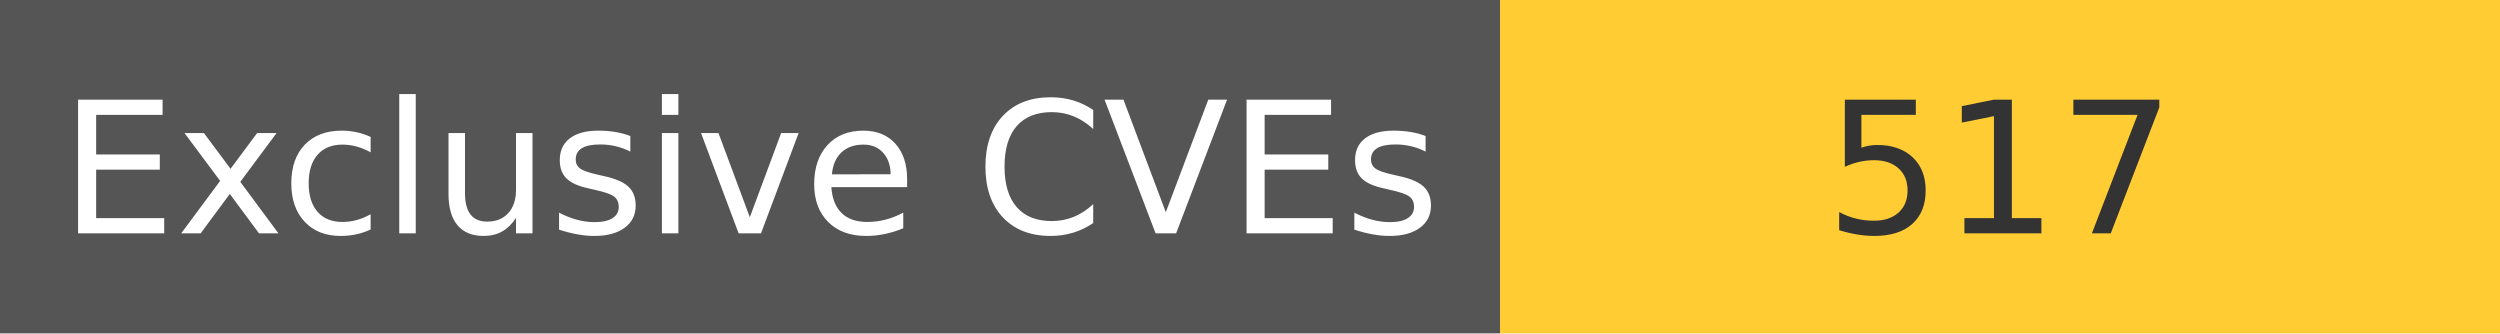
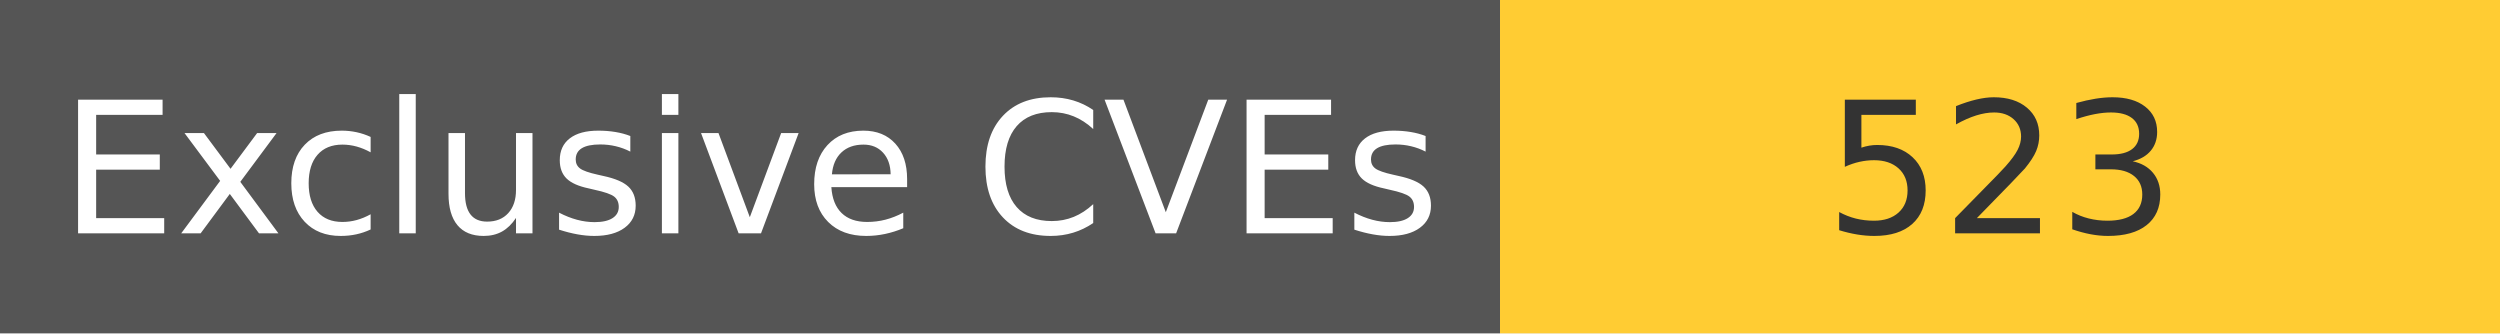
<svg xmlns="http://www.w3.org/2000/svg" width="150" height="20" role="img">
  <linearGradient id="s" x2="0" y2="100%">
    <stop offset="0" stop-color="#bbb" stop-opacity=".1" />
    <stop offset="1" stop-opacity=".1" />
  </linearGradient>
  <g>
    <rect width="90" height="20" fill="#555" />
    <rect x="90" width="267" height="20" fill="#ffcc33" />
  </g>
  <g fill="#fff" text-anchor="middle" font-family="Verdana,Geneva,DejaVu Sans,sans-serif" text-rendering="geometricPrecision" font-size="110">
    <text x="450" y="140" transform="scale(.1)" fill="#fff">
            Exclusive CVEs
        </text>
    <text x="1200" y="140" transform="scale(.1)" fill="#333">
-             517
+             523
        </text>
  </g>
</svg>
